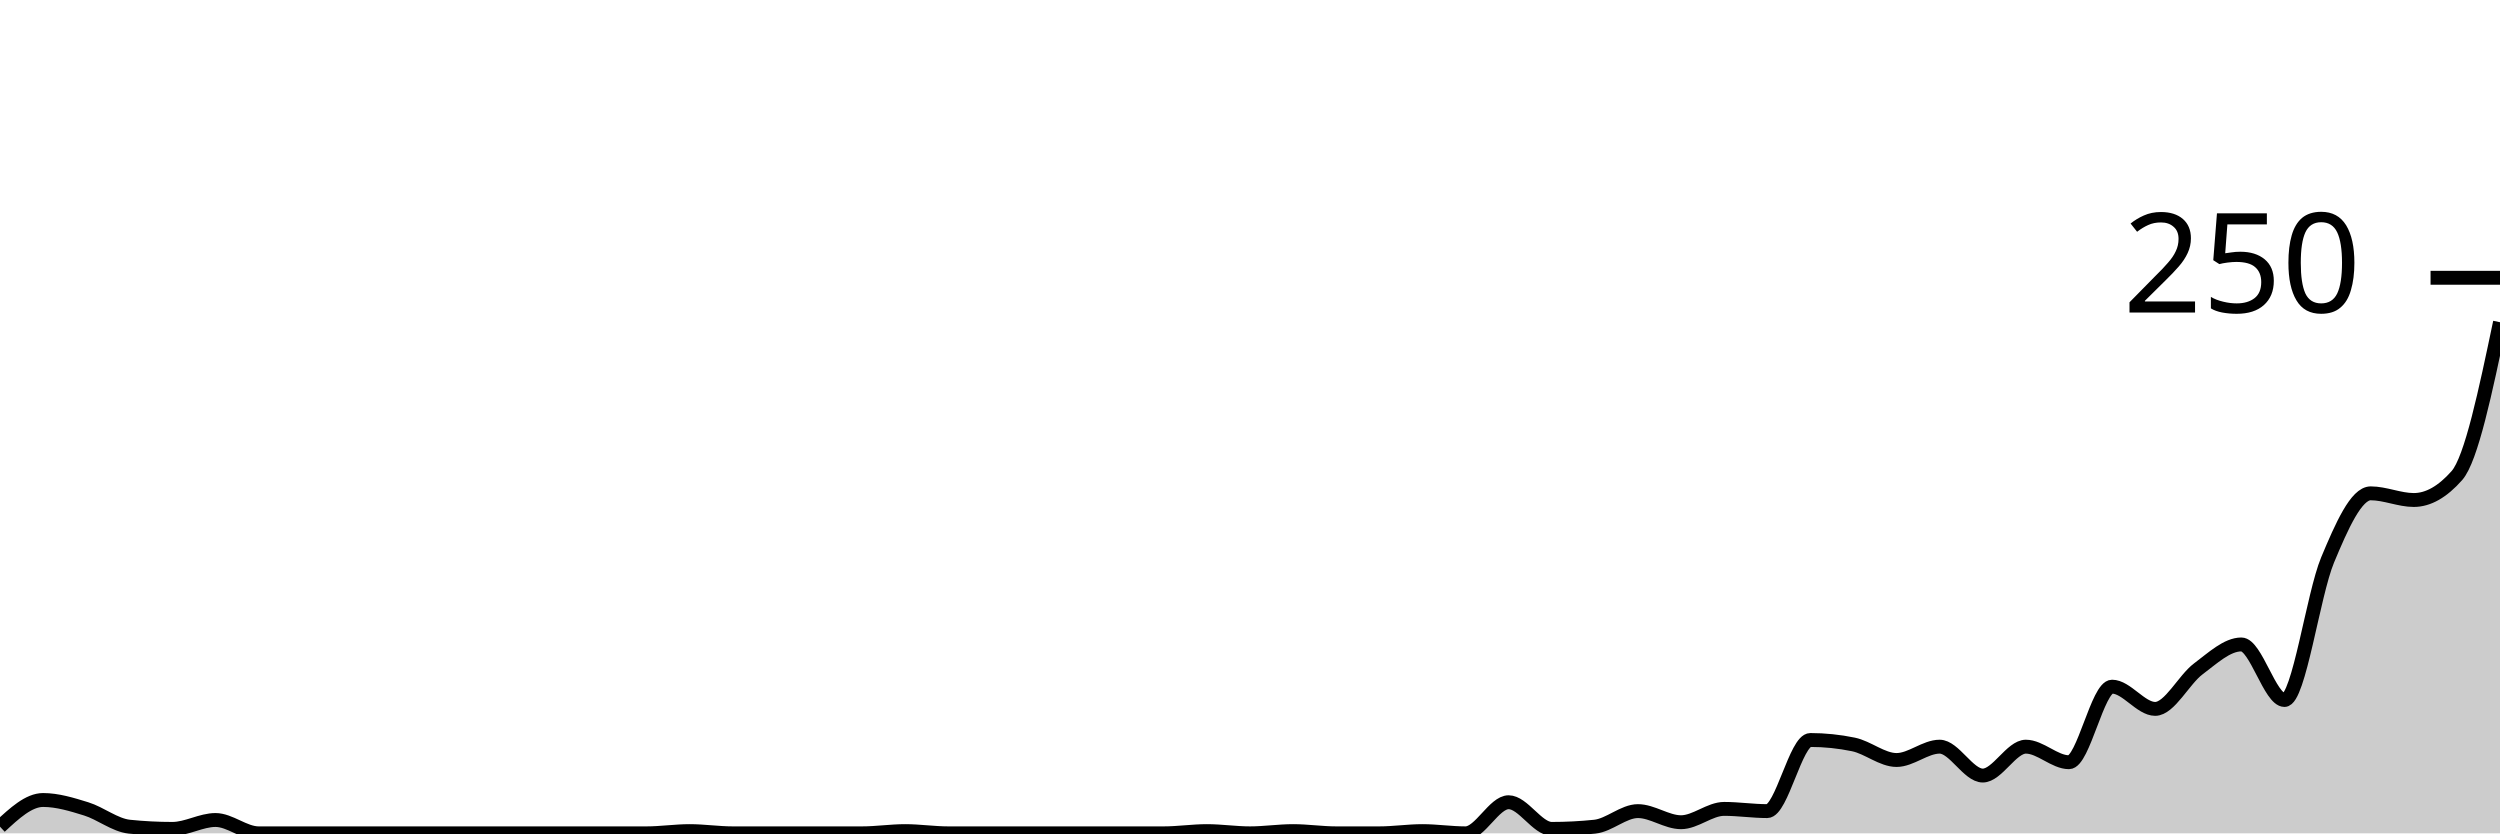
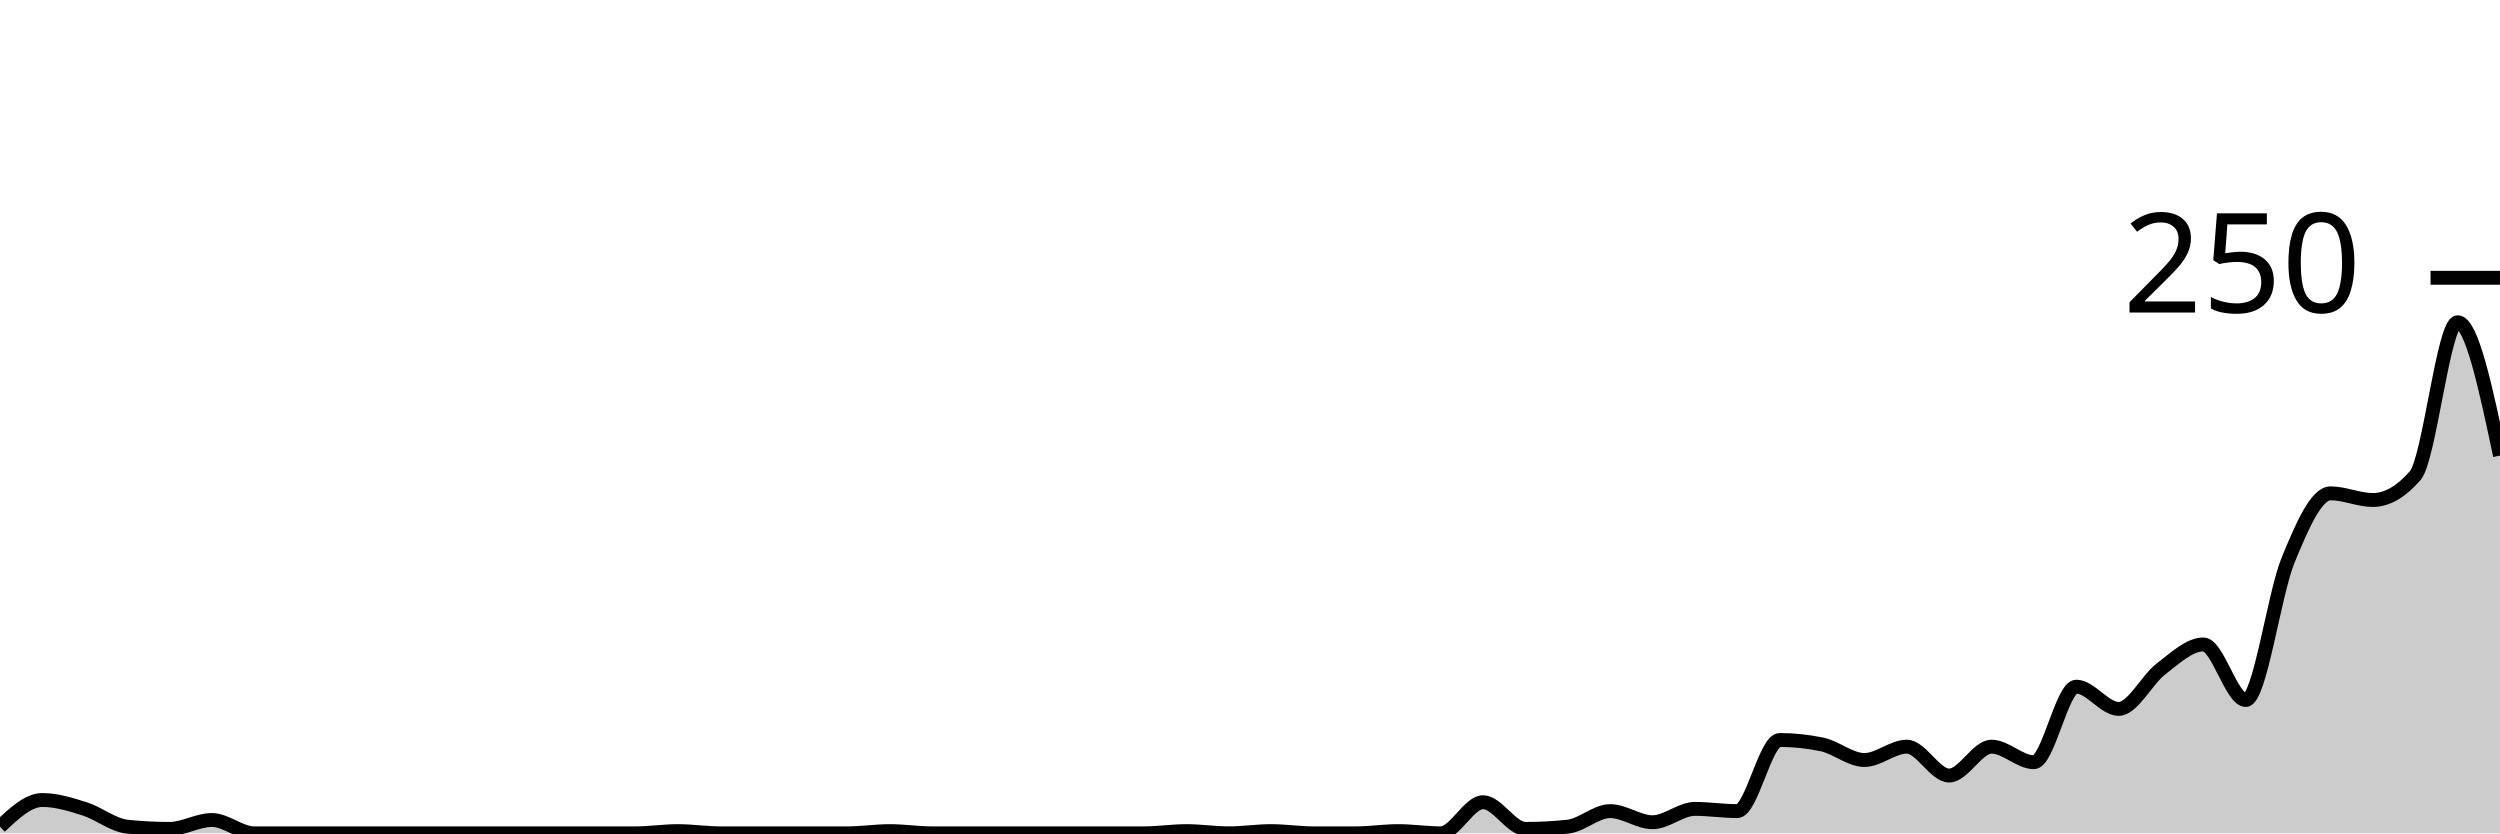
<svg xmlns="http://www.w3.org/2000/svg" viewBox="0 0 180 60">
  <g transform="translate(0,20)">
-     <path class="area" fill="rgba(0, 0, 0, 0.2)" d="M0,39.52C1.034,38.56,2.069,37.6,3.103,37.6C4.138,37.6,5.172,37.92,6.207,38.24C7.241,38.56,8.276,39.413,9.31,39.52C10.345,39.627,11.379,39.68,12.414,39.68C13.448,39.68,14.483,39.04,15.517,39.04C16.552,39.04,17.586,40,18.621,40C19.655,40,20.69,40,21.724,40C22.759,40,23.793,40,24.828,40C25.862,40,26.897,40,27.931,40C28.966,40,30,40,31.034,40C32.069,40,33.103,40,34.138,40C35.172,40,36.207,40,37.241,40C38.276,40,39.31,40,40.345,40C41.379,40,42.414,40,43.448,40C44.483,40,45.517,40,46.552,40C47.586,40,48.621,39.84,49.655,39.84C50.69,39.84,51.724,40,52.759,40C53.793,40,54.828,40,55.862,40C56.897,40,57.931,40,58.966,40C60,40,61.034,40,62.069,40C63.103,40,64.138,39.84,65.172,39.84C66.207,39.84,67.241,40,68.276,40C69.31,40,70.345,40,71.379,40C72.414,40,73.448,40,74.483,40C75.517,40,76.552,40,77.586,40C78.621,40,79.655,40,80.69,40C81.724,40,82.759,40,83.793,40C84.828,40,85.862,39.84,86.897,39.84C87.931,39.84,88.966,40,90,40C91.034,40,92.069,39.84,93.103,39.84C94.138,39.84,95.172,40,96.207,40C97.241,40,98.276,40,99.31,40C100.345,40,101.379,39.84,102.414,39.84C103.448,39.84,104.483,40,105.517,40C106.552,40,107.586,37.76,108.621,37.76C109.655,37.76,110.69,39.68,111.724,39.68C112.759,39.68,113.793,39.627,114.828,39.52C115.862,39.413,116.897,38.4,117.931,38.4C118.966,38.4,120,39.2,121.034,39.2C122.069,39.2,123.103,38.24,124.138,38.24C125.172,38.24,126.207,38.4,127.241,38.4C128.276,38.4,129.31,33.28,130.345,33.28C131.379,33.28,132.414,33.387,133.448,33.6C134.483,33.813,135.517,34.72,136.552,34.72C137.586,34.72,138.621,33.76,139.655,33.76C140.69,33.76,141.724,35.84,142.759,35.84C143.793,35.84,144.828,33.76,145.862,33.76C146.897,33.76,147.931,34.88,148.966,34.88C150,34.88,151.034,29.44,152.069,29.44C153.103,29.44,154.138,31.04,155.172,31.04C156.207,31.04,157.241,28.933,158.276,28.16C159.31,27.387,160.345,26.4,161.379,26.4C162.414,26.4,163.448,30.4,164.483,30.4C165.517,30.4,166.552,22.8,167.586,20.32C168.621,17.84,169.655,15.52,170.69,15.52C171.724,15.52,172.759,16,173.793,16C174.828,16,175.862,15.413,176.897,14.24C177.931,13.067,178.966,8.133,180,3.2L180,40C178.966,40,177.931,40,176.897,40C175.862,40,174.828,40,173.793,40C172.759,40,171.724,40,170.69,40C169.655,40,168.621,40,167.586,40C166.552,40,165.517,40,164.483,40C163.448,40,162.414,40,161.379,40C160.345,40,159.31,40,158.276,40C157.241,40,156.207,40,155.172,40C154.138,40,153.103,40,152.069,40C151.034,40,150,40,148.966,40C147.931,40,146.897,40,145.862,40C144.828,40,143.793,40,142.759,40C141.724,40,140.69,40,139.655,40C138.621,40,137.586,40,136.552,40C135.517,40,134.483,40,133.448,40C132.414,40,131.379,40,130.345,40C129.31,40,128.276,40,127.241,40C126.207,40,125.172,40,124.138,40C123.103,40,122.069,40,121.034,40C120,40,118.966,40,117.931,40C116.897,40,115.862,40,114.828,40C113.793,40,112.759,40,111.724,40C110.69,40,109.655,40,108.621,40C107.586,40,106.552,40,105.517,40C104.483,40,103.448,40,102.414,40C101.379,40,100.345,40,99.31,40C98.276,40,97.241,40,96.207,40C95.172,40,94.138,40,93.103,40C92.069,40,91.034,40,90,40C88.966,40,87.931,40,86.897,40C85.862,40,84.828,40,83.793,40C82.759,40,81.724,40,80.69,40C79.655,40,78.621,40,77.586,40C76.552,40,75.517,40,74.483,40C73.448,40,72.414,40,71.379,40C70.345,40,69.31,40,68.276,40C67.241,40,66.207,40,65.172,40C64.138,40,63.103,40,62.069,40C61.034,40,60,40,58.966,40C57.931,40,56.897,40,55.862,40C54.828,40,53.793,40,52.759,40C51.724,40,50.69,40,49.655,40C48.621,40,47.586,40,46.552,40C45.517,40,44.483,40,43.448,40C42.414,40,41.379,40,40.345,40C39.31,40,38.276,40,37.241,40C36.207,40,35.172,40,34.138,40C33.103,40,32.069,40,31.034,40C30,40,28.966,40,27.931,40C26.897,40,25.862,40,24.828,40C23.793,40,22.759,40,21.724,40C20.69,40,19.655,40,18.621,40C17.586,40,16.552,40,15.517,40C14.483,40,13.448,40,12.414,40C11.379,40,10.345,40,9.31,40C8.276,40,7.241,40,6.207,40C5.172,40,4.138,40,3.103,40C2.069,40,1.034,40,0,40Z" />
-     <path class="line" stroke="black" fill="none" d="M0,39.52C1.034,38.56,2.069,37.6,3.103,37.6C4.138,37.6,5.172,37.92,6.207,38.24C7.241,38.56,8.276,39.413,9.31,39.52C10.345,39.627,11.379,39.68,12.414,39.68C13.448,39.68,14.483,39.04,15.517,39.04C16.552,39.04,17.586,40,18.621,40C19.655,40,20.69,40,21.724,40C22.759,40,23.793,40,24.828,40C25.862,40,26.897,40,27.931,40C28.966,40,30,40,31.034,40C32.069,40,33.103,40,34.138,40C35.172,40,36.207,40,37.241,40C38.276,40,39.31,40,40.345,40C41.379,40,42.414,40,43.448,40C44.483,40,45.517,40,46.552,40C47.586,40,48.621,39.84,49.655,39.84C50.69,39.84,51.724,40,52.759,40C53.793,40,54.828,40,55.862,40C56.897,40,57.931,40,58.966,40C60,40,61.034,40,62.069,40C63.103,40,64.138,39.84,65.172,39.84C66.207,39.84,67.241,40,68.276,40C69.31,40,70.345,40,71.379,40C72.414,40,73.448,40,74.483,40C75.517,40,76.552,40,77.586,40C78.621,40,79.655,40,80.69,40C81.724,40,82.759,40,83.793,40C84.828,40,85.862,39.84,86.897,39.84C87.931,39.84,88.966,40,90,40C91.034,40,92.069,39.84,93.103,39.84C94.138,39.84,95.172,40,96.207,40C97.241,40,98.276,40,99.31,40C100.345,40,101.379,39.84,102.414,39.84C103.448,39.84,104.483,40,105.517,40C106.552,40,107.586,37.76,108.621,37.76C109.655,37.76,110.69,39.68,111.724,39.68C112.759,39.68,113.793,39.627,114.828,39.52C115.862,39.413,116.897,38.4,117.931,38.4C118.966,38.4,120,39.2,121.034,39.2C122.069,39.2,123.103,38.24,124.138,38.24C125.172,38.24,126.207,38.4,127.241,38.4C128.276,38.4,129.31,33.28,130.345,33.28C131.379,33.28,132.414,33.387,133.448,33.6C134.483,33.813,135.517,34.72,136.552,34.72C137.586,34.72,138.621,33.76,139.655,33.76C140.69,33.76,141.724,35.84,142.759,35.84C143.793,35.84,144.828,33.76,145.862,33.76C146.897,33.76,147.931,34.88,148.966,34.88C150,34.88,151.034,29.44,152.069,29.44C153.103,29.44,154.138,31.04,155.172,31.04C156.207,31.04,157.241,28.933,158.276,28.16C159.31,27.387,160.345,26.4,161.379,26.4C162.414,26.4,163.448,30.4,164.483,30.4C165.517,30.4,166.552,22.8,167.586,20.32C168.621,17.84,169.655,15.52,170.69,15.52C171.724,15.52,172.759,16,173.793,16C174.828,16,175.862,15.413,176.897,14.24C177.931,13.067,178.966,8.133,180,3.2" />
+     <path class="area" fill="rgba(0, 0, 0, 0.2)" d="M0,39.52C1.017,38.56,2.034,37.6,3.051,37.6C4.068,37.6,5.085,37.92,6.102,38.24C7.119,38.56,8.136,39.413,9.153,39.52C10.169,39.627,11.186,39.68,12.203,39.68C13.22,39.68,14.237,39.04,15.254,39.04C16.271,39.04,17.288,40,18.305,40C19.322,40,20.339,40,21.356,40C22.373,40,23.39,40,24.407,40C25.424,40,26.441,40,27.458,40C28.475,40,29.492,40,30.508,40C31.525,40,32.542,40,33.559,40C34.576,40,35.593,40,36.61,40C37.627,40,38.644,40,39.661,40C40.678,40,41.695,40,42.712,40C43.729,40,44.746,40,45.763,40C46.78,40,47.797,39.84,48.814,39.84C49.831,39.84,50.847,40,51.864,40C52.881,40,53.898,40,54.915,40C55.932,40,56.949,40,57.966,40C58.983,40,60,40,61.017,40C62.034,40,63.051,39.84,64.068,39.84C65.085,39.84,66.102,40,67.119,40C68.136,40,69.153,40,70.169,40C71.186,40,72.203,40,73.22,40C74.237,40,75.254,40,76.271,40C77.288,40,78.305,40,79.322,40C80.339,40,81.356,40,82.373,40C83.39,40,84.407,39.84,85.424,39.84C86.441,39.84,87.458,40,88.475,40C89.492,40,90.508,39.84,91.525,39.84C92.542,39.84,93.559,40,94.576,40C95.593,40,96.61,40,97.627,40C98.644,40,99.661,39.84,100.678,39.84C101.695,39.84,102.712,40,103.729,40C104.746,40,105.763,37.76,106.78,37.76C107.797,37.76,108.814,39.68,109.831,39.68C110.847,39.68,111.864,39.627,112.881,39.52C113.898,39.413,114.915,38.4,115.932,38.4C116.949,38.4,117.966,39.2,118.983,39.2C120,39.2,121.017,38.24,122.034,38.24C123.051,38.24,124.068,38.4,125.085,38.4C126.102,38.4,127.119,33.28,128.136,33.28C129.153,33.28,130.169,33.387,131.186,33.6C132.203,33.813,133.22,34.72,134.237,34.72C135.254,34.72,136.271,33.76,137.288,33.76C138.305,33.76,139.322,35.84,140.339,35.84C141.356,35.84,142.373,33.76,143.39,33.76C144.407,33.76,145.424,34.88,146.441,34.88C147.458,34.88,148.475,29.44,149.492,29.44C150.508,29.44,151.525,31.04,152.542,31.04C153.559,31.04,154.576,28.933,155.593,28.16C156.61,27.387,157.627,26.4,158.644,26.4C159.661,26.4,160.678,30.4,161.695,30.4C162.712,30.4,163.729,22.8,164.746,20.32C165.763,17.84,166.78,15.52,167.797,15.52C168.814,15.52,169.831,16,170.847,16C171.864,16,172.881,15.413,173.898,14.24C174.915,13.067,175.932,3.2,176.949,3.2C177.966,3.2,178.983,8,180,12.8L180,40C178.983,40,177.966,40,176.949,40C175.932,40,174.915,40,173.898,40C172.881,40,171.864,40,170.847,40C169.831,40,168.814,40,167.797,40C166.78,40,165.763,40,164.746,40C163.729,40,162.712,40,161.695,40C160.678,40,159.661,40,158.644,40C157.627,40,156.61,40,155.593,40C154.576,40,153.559,40,152.542,40C151.525,40,150.508,40,149.492,40C148.475,40,147.458,40,146.441,40C145.424,40,144.407,40,143.39,40C142.373,40,141.356,40,140.339,40C139.322,40,138.305,40,137.288,40C136.271,40,135.254,40,134.237,40C133.22,40,132.203,40,131.186,40C130.169,40,129.153,40,128.136,40C127.119,40,126.102,40,125.085,40C124.068,40,123.051,40,122.034,40C121.017,40,120,40,118.983,40C117.966,40,116.949,40,115.932,40C114.915,40,113.898,40,112.881,40C111.864,40,110.847,40,109.831,40C108.814,40,107.797,40,106.78,40C105.763,40,104.746,40,103.729,40C102.712,40,101.695,40,100.678,40C99.661,40,98.644,40,97.627,40C96.61,40,95.593,40,94.576,40C93.559,40,92.542,40,91.525,40C90.508,40,89.492,40,88.475,40C87.458,40,86.441,40,85.424,40C84.407,40,83.39,40,82.373,40C81.356,40,80.339,40,79.322,40C78.305,40,77.288,40,76.271,40C75.254,40,74.237,40,73.22,40C72.203,40,71.186,40,70.169,40C69.153,40,68.136,40,67.119,40C66.102,40,65.085,40,64.068,40C63.051,40,62.034,40,61.017,40C60,40,58.983,40,57.966,40C56.949,40,55.932,40,54.915,40C53.898,40,52.881,40,51.864,40C50.847,40,49.831,40,48.814,40C47.797,40,46.78,40,45.763,40C44.746,40,43.729,40,42.712,40C41.695,40,40.678,40,39.661,40C38.644,40,37.627,40,36.61,40C35.593,40,34.576,40,33.559,40C32.542,40,31.525,40,30.508,40C29.492,40,28.475,40,27.458,40C26.441,40,25.424,40,24.407,40C23.39,40,22.373,40,21.356,40C20.339,40,19.322,40,18.305,40C17.288,40,16.271,40,15.254,40C14.237,40,13.22,40,12.203,40C11.186,40,10.169,40,9.153,40C8.136,40,7.119,40,6.102,40C5.085,40,4.068,40,3.051,40C2.034,40,1.017,40,0,40Z" />
+     <path class="line" stroke="black" fill="none" d="M0,39.52C1.017,38.56,2.034,37.6,3.051,37.6C4.068,37.6,5.085,37.92,6.102,38.24C7.119,38.56,8.136,39.413,9.153,39.52C10.169,39.627,11.186,39.68,12.203,39.68C13.22,39.68,14.237,39.04,15.254,39.04C16.271,39.04,17.288,40,18.305,40C19.322,40,20.339,40,21.356,40C22.373,40,23.39,40,24.407,40C25.424,40,26.441,40,27.458,40C28.475,40,29.492,40,30.508,40C31.525,40,32.542,40,33.559,40C34.576,40,35.593,40,36.61,40C37.627,40,38.644,40,39.661,40C40.678,40,41.695,40,42.712,40C43.729,40,44.746,40,45.763,40C46.78,40,47.797,39.84,48.814,39.84C49.831,39.84,50.847,40,51.864,40C52.881,40,53.898,40,54.915,40C55.932,40,56.949,40,57.966,40C58.983,40,60,40,61.017,40C62.034,40,63.051,39.84,64.068,39.84C65.085,39.84,66.102,40,67.119,40C68.136,40,69.153,40,70.169,40C71.186,40,72.203,40,73.22,40C74.237,40,75.254,40,76.271,40C77.288,40,78.305,40,79.322,40C80.339,40,81.356,40,82.373,40C83.39,40,84.407,39.84,85.424,39.84C86.441,39.84,87.458,40,88.475,40C89.492,40,90.508,39.84,91.525,39.84C92.542,39.84,93.559,40,94.576,40C95.593,40,96.61,40,97.627,40C98.644,40,99.661,39.84,100.678,39.84C101.695,39.84,102.712,40,103.729,40C104.746,40,105.763,37.76,106.78,37.76C107.797,37.76,108.814,39.68,109.831,39.68C110.847,39.68,111.864,39.627,112.881,39.52C113.898,39.413,114.915,38.4,115.932,38.4C116.949,38.4,117.966,39.2,118.983,39.2C120,39.2,121.017,38.24,122.034,38.24C123.051,38.24,124.068,38.4,125.085,38.4C126.102,38.4,127.119,33.28,128.136,33.28C129.153,33.28,130.169,33.387,131.186,33.6C132.203,33.813,133.22,34.72,134.237,34.72C135.254,34.72,136.271,33.76,137.288,33.76C138.305,33.76,139.322,35.84,140.339,35.84C141.356,35.84,142.373,33.76,143.39,33.76C144.407,33.76,145.424,34.88,146.441,34.88C147.458,34.88,148.475,29.44,149.492,29.44C150.508,29.44,151.525,31.04,152.542,31.04C153.559,31.04,154.576,28.933,155.593,28.16C156.61,27.387,157.627,26.4,158.644,26.4C159.661,26.4,160.678,30.4,161.695,30.4C162.712,30.4,163.729,22.8,164.746,20.32C165.763,17.84,166.78,15.52,167.797,15.52C168.814,15.52,169.831,16,170.847,16C171.864,16,172.881,15.413,173.898,14.24C174.915,13.067,175.932,3.2,176.949,3.2C177.966,3.2,178.983,8,180,12.8" />
    <path class="axis-ceiling" stroke-width="1" stroke="black" fill="none" d="M175,0L180,0" />
    <text class="axis-ceiling-label" font-family="sans-serif" text-anchor="end" font-size="10px" x="170" y="2.5">250</text>
  </g>
</svg>
